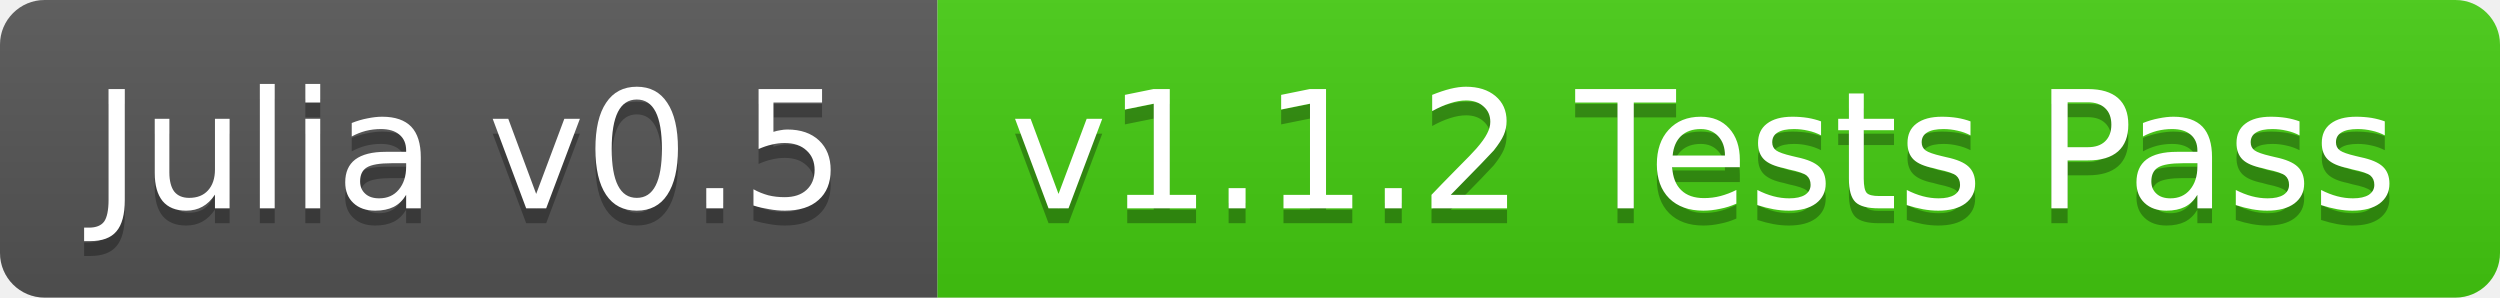
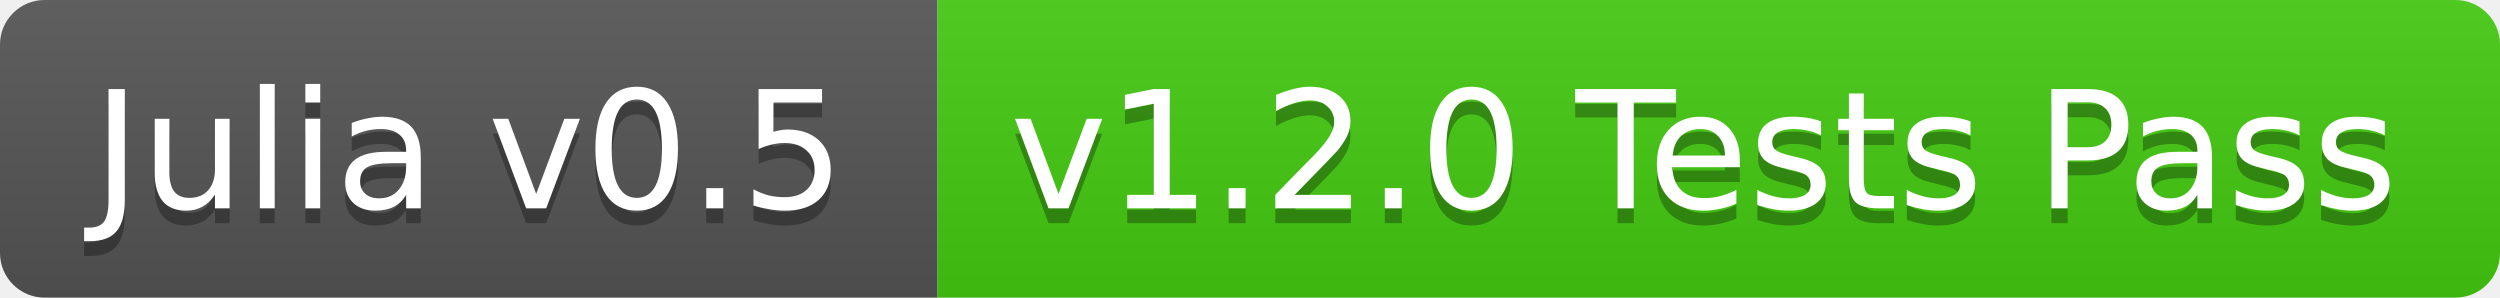
<svg xmlns="http://www.w3.org/2000/svg" width="168" height="20">
  <linearGradient id="b" x2="0" y2="100%">
    <stop offset="0" stop-color="#bbb" stop-opacity=".1" />
    <stop offset="1" stop-opacity=".1" />
  </linearGradient>
  <clipPath id="a">
    <rect width="168" height="20" rx="3" fill="#fff" />
  </clipPath>
  <g clip-path="url(#a)">
    <path fill="#555" d="M0 0h63v20H0z" />
    <path fill="#4c1" d="M63 0h105v20H63z" />
    <path fill="url(#b)" d="M0 0h168v20H0z" />
  </g>
  <g fill="#fff" text-anchor="middle" font-family="DejaVu Sans,Verdana,Geneva,sans-serif" font-size="11">
    <text x="31.5" y="15" fill="#010101" fill-opacity=".3">Julia v0.5</text>
    <text x="31.5" y="14">Julia v0.5</text>
-     <text x="114.5" y="15" fill="#010101" fill-opacity=".3">v1.1.2 Tests Pass</text>
-     <text x="114.5" y="14">v1.1.2 Tests Pass</text>
+     <text x="114.5" y="15" fill="#010101" fill-opacity=".3">v1.2.0 Tests Pass</text>
+     <text x="114.5" y="14">v1.2.0 Tests Pass</text>
  </g>
</svg>
